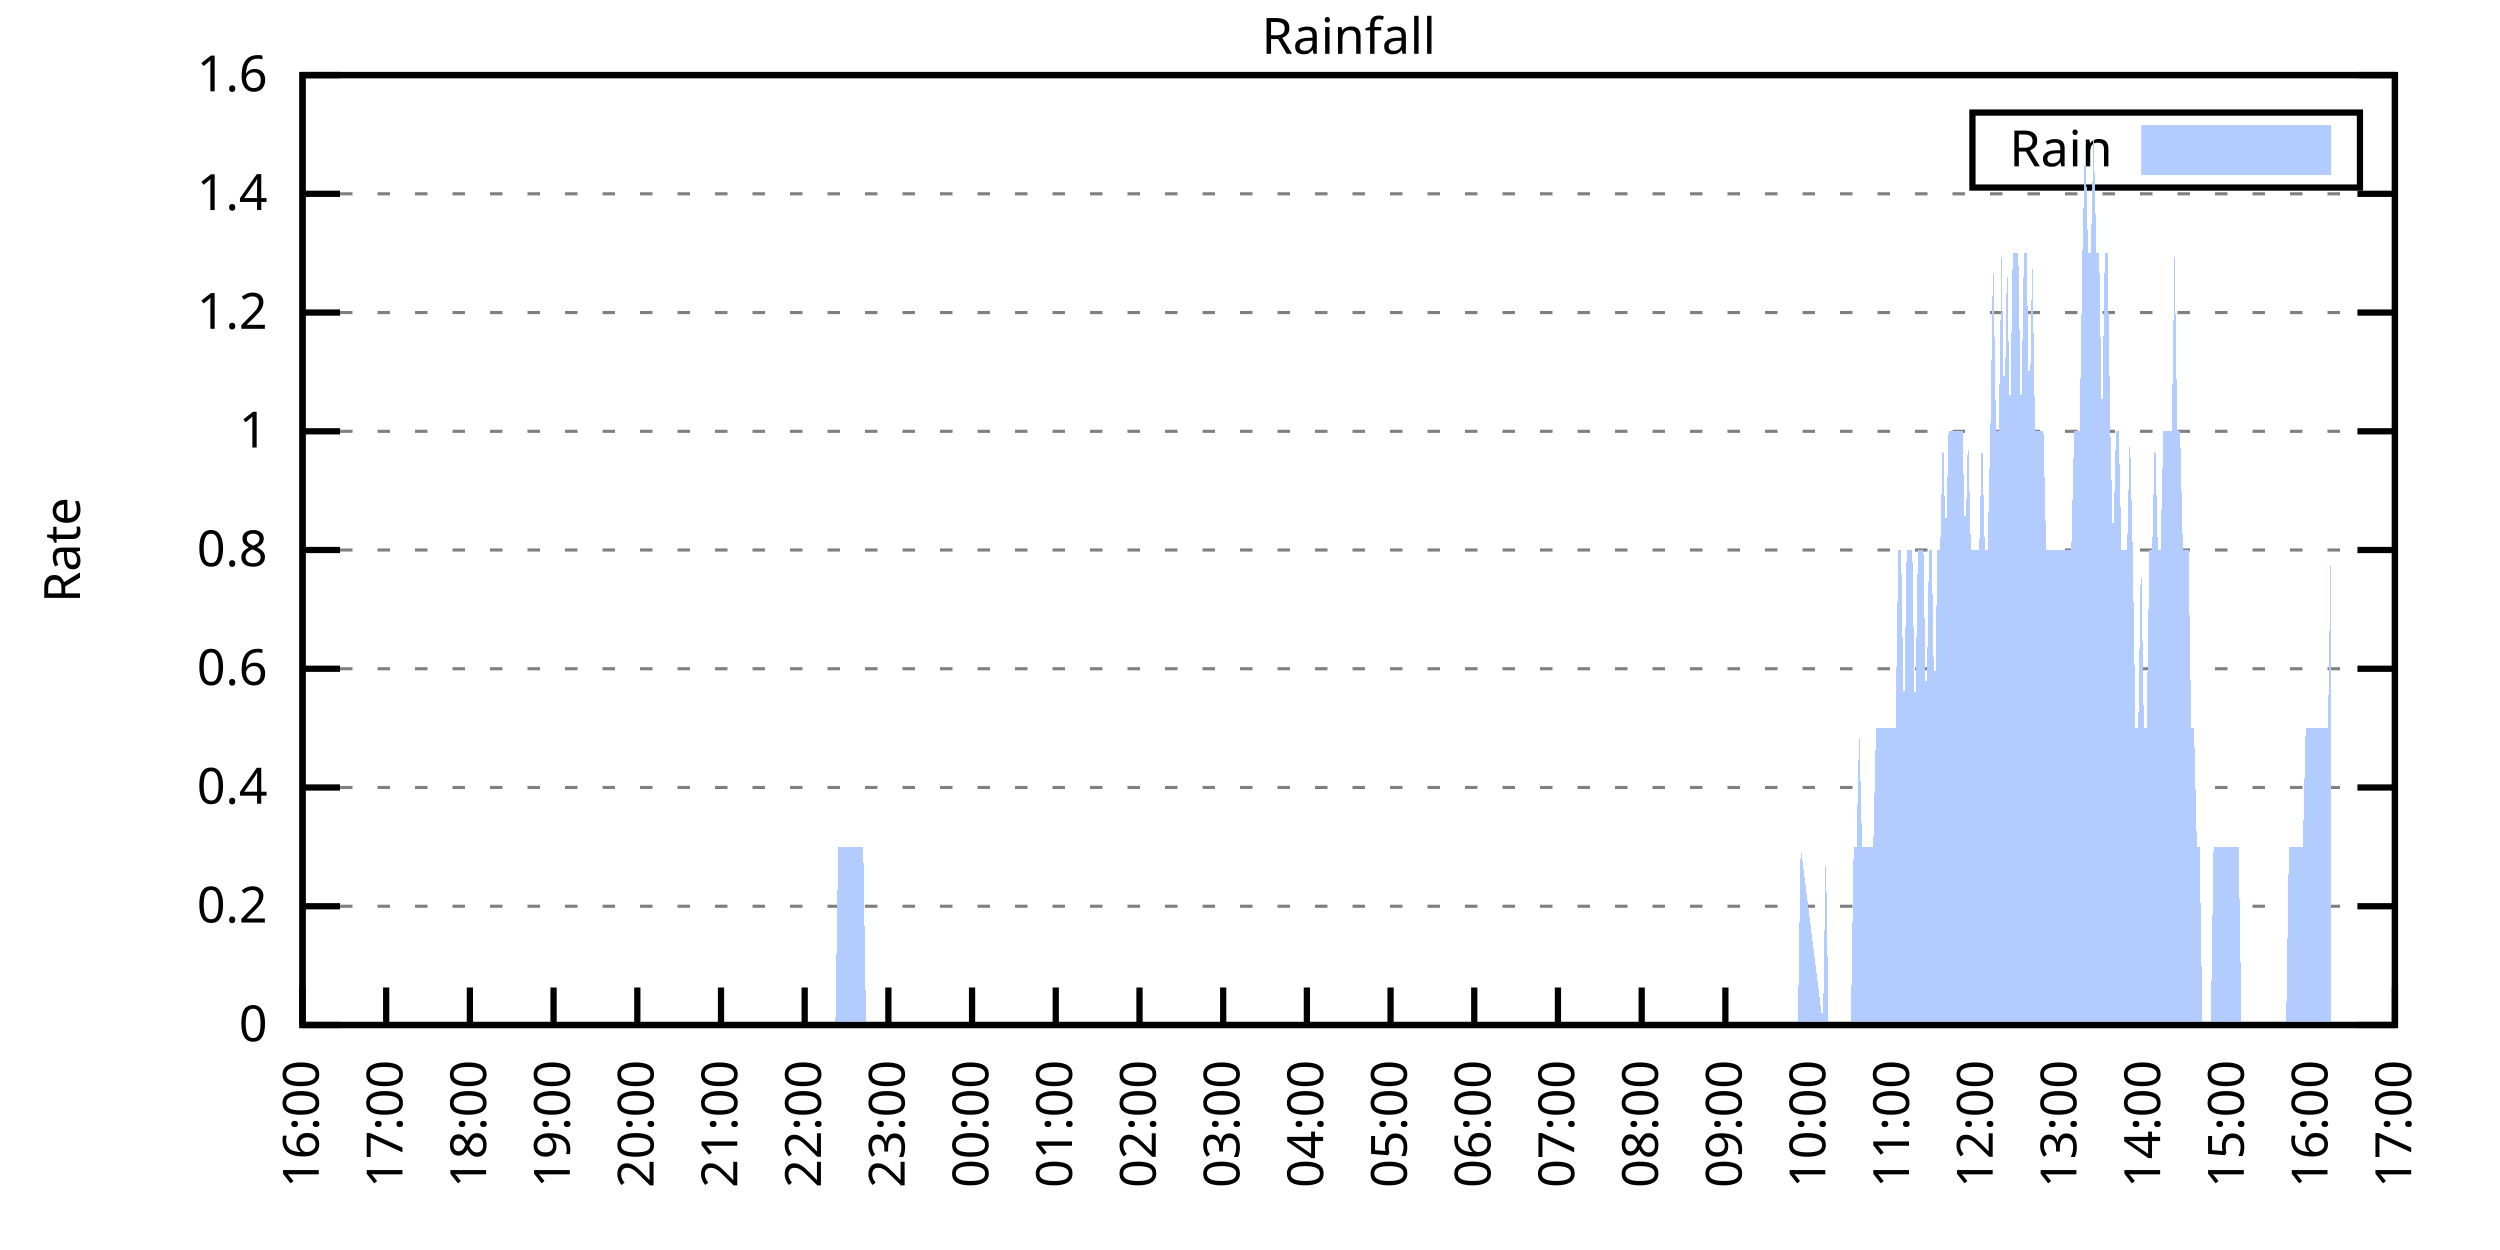
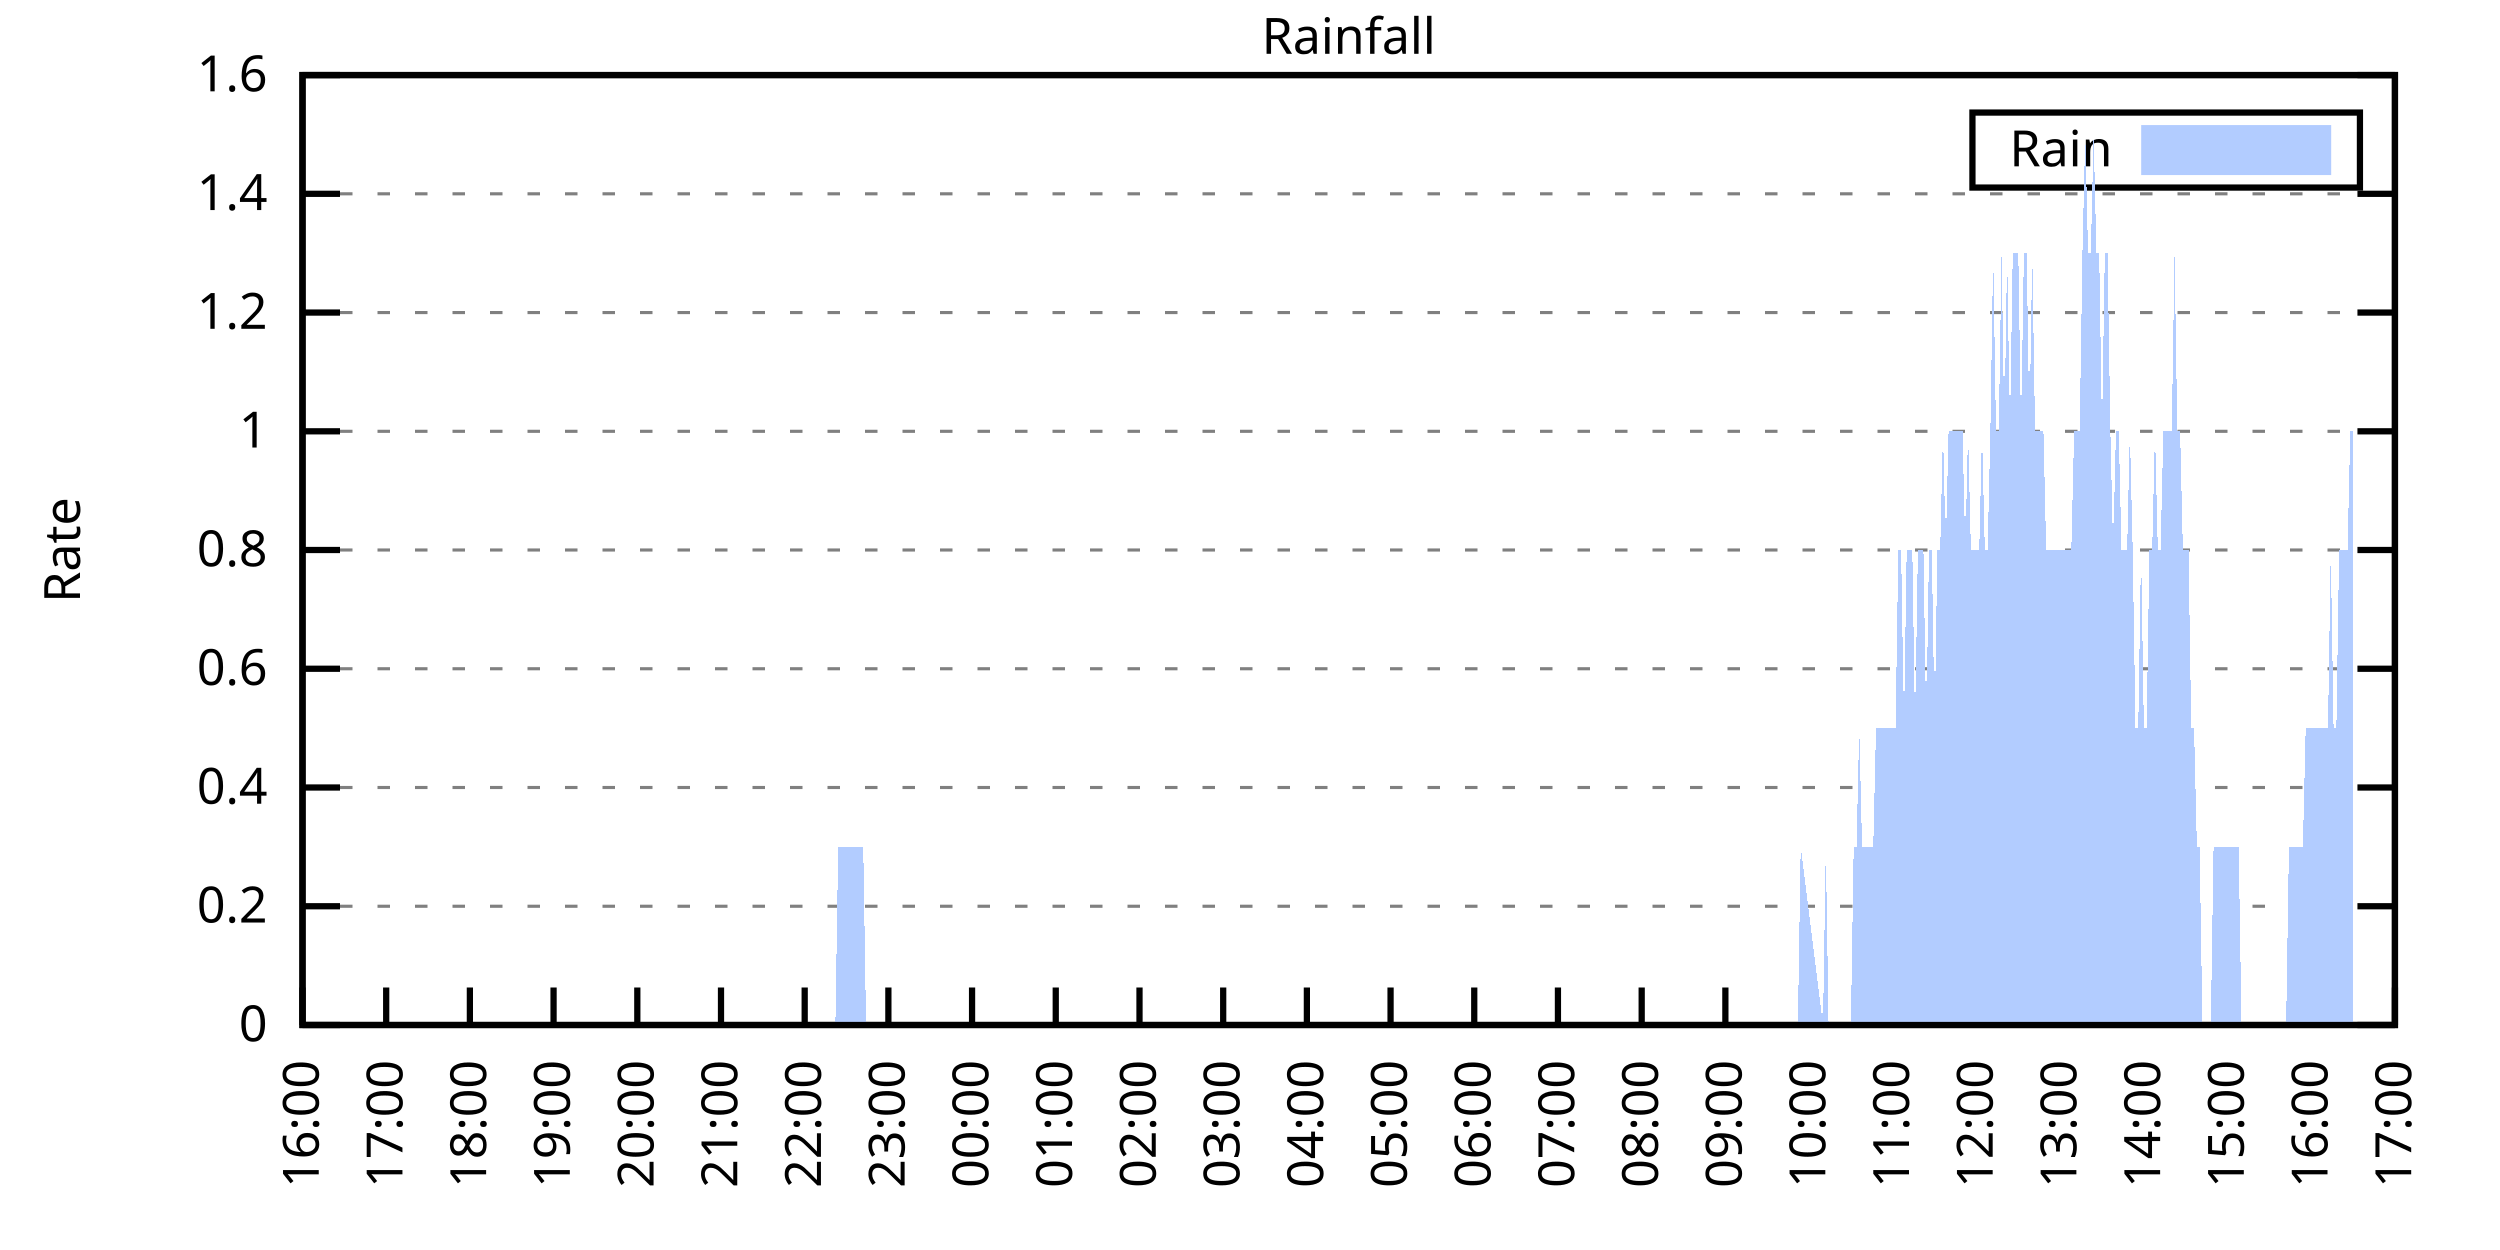
<svg xmlns="http://www.w3.org/2000/svg" xmlns:xlink="http://www.w3.org/1999/xlink" width="400" height="200" viewBox="0 0 400 200">
  <g id="gnuplot_canvas">
    <rect x="0" y="0" width="400" height="200" fill="none" />
    <defs>
      <circle id="gpDot" r="0.5" stroke-width="0.5" stroke="currentColor" />
      <path id="gpPt0" stroke-width="0.333" stroke="currentColor" d="M-1,0 h2 M0,-1 v2" />
      <path id="gpPt1" stroke-width="0.333" stroke="currentColor" d="M-1,-1 L1,1 M1,-1 L-1,1" />
      <path id="gpPt2" stroke-width="0.333" stroke="currentColor" d="M-1,0 L1,0 M0,-1 L0,1 M-1,-1 L1,1 M-1,1 L1,-1" />
      <rect id="gpPt3" stroke-width="0.333" stroke="currentColor" x="-1" y="-1" width="2" height="2" />
      <rect id="gpPt4" stroke-width="0.333" stroke="currentColor" fill="currentColor" x="-1" y="-1" width="2" height="2" />
      <circle id="gpPt5" stroke-width="0.333" stroke="currentColor" cx="0" cy="0" r="1" />
      <use xlink:href="#gpPt5" id="gpPt6" fill="currentColor" stroke="none" />
      <path id="gpPt7" stroke-width="0.333" stroke="currentColor" d="M0,-1.33 L-1.33,0.67 L1.33,0.67 z" />
      <use xlink:href="#gpPt7" id="gpPt8" fill="currentColor" stroke="none" />
      <use xlink:href="#gpPt7" id="gpPt9" stroke="currentColor" transform="rotate(180)" />
      <use xlink:href="#gpPt9" id="gpPt10" fill="currentColor" stroke="none" />
      <use xlink:href="#gpPt3" id="gpPt11" stroke="currentColor" transform="rotate(45)" />
      <use xlink:href="#gpPt11" id="gpPt12" fill="currentColor" stroke="none" />
      <path id="gpPt13" stroke-width="0.333" stroke="currentColor" d="M0,1.330 L1.265,0.411 L0.782,-1.067 L-0.782,-1.076 L-1.265,0.411 z" />
      <use xlink:href="#gpPt13" id="gpPt14" fill="currentColor" stroke="none" />
      <filter id="textbox" filterUnits="objectBoundingBox" x="0" y="0" height="1" width="1">
        <feFlood flood-color="white" flood-opacity="1" result="bgnd" />
        <feComposite in="SourceGraphic" in2="bgnd" operator="atop" />
      </filter>
      <filter id="greybox" filterUnits="objectBoundingBox" x="0" y="0" height="1" width="1">
        <feFlood flood-color="lightgrey" flood-opacity="1" result="grey" />
        <feComposite in="SourceGraphic" in2="grey" operator="atop" />
      </filter>
    </defs>
    <g fill="none" color="white" stroke="currentColor" stroke-width="1.00" stroke-linecap="butt" stroke-linejoin="miter">
</g>
    <g fill="none" color="black" stroke="currentColor" stroke-width="1.00" stroke-linecap="butt" stroke-linejoin="miter">
      <g stroke="none" shape-rendering="crispEdges">
        <polygon fill="rgb(255, 255, 255)" points="48.40,164.00 383.18,164.00 383.18,12.02 48.40,12.02 " />
      </g>
    </g>
    <g fill="none" color="black" stroke="currentColor" stroke-width="1.00" stroke-linecap="butt" stroke-linejoin="miter">
</g>
    <g fill="none" color="black" stroke="black" stroke-width="0.50" stroke-linecap="butt" stroke-linejoin="miter">
</g>
    <g fill="none" color="gray" stroke="currentColor" stroke-width="0.50" stroke-linecap="butt" stroke-linejoin="miter">
      <path stroke="gray" stroke-dasharray="2,4" class="gridline" d="M48.40,164.00 L383.19,164.00  " />
    </g>
    <g fill="none" color="gray" stroke="gray" stroke-width="1.00" stroke-linecap="butt" stroke-linejoin="miter">
</g>
    <g fill="none" color="black" stroke="currentColor" stroke-width="1.00" stroke-linecap="butt" stroke-linejoin="miter">
      <path stroke="black" d="M48.40,164.00 L54.40,164.00 M383.19,164.00 L377.19,164.00  " />
      <g transform="translate(42.80,166.60)" stroke="none" fill="black" font-family="Sans" font-size="8.00" text-anchor="end">
        <text>
          <tspan font-family="Sans"> 0</tspan>
        </text>
      </g>
    </g>
    <g fill="none" color="black" stroke="currentColor" stroke-width="1.00" stroke-linecap="butt" stroke-linejoin="miter">
</g>
    <g fill="none" color="black" stroke="black" stroke-width="0.50" stroke-linecap="butt" stroke-linejoin="miter">
</g>
    <g fill="none" color="gray" stroke="currentColor" stroke-width="0.50" stroke-linecap="butt" stroke-linejoin="miter">
      <path stroke="gray" stroke-dasharray="2,4" class="gridline" d="M48.40,145.00 L383.19,145.00  " />
    </g>
    <g fill="none" color="gray" stroke="gray" stroke-width="1.00" stroke-linecap="butt" stroke-linejoin="miter">
</g>
    <g fill="none" color="black" stroke="currentColor" stroke-width="1.00" stroke-linecap="butt" stroke-linejoin="miter">
      <path stroke="black" d="M48.40,145.00 L54.40,145.00 M383.19,145.00 L377.19,145.00  " />
      <g transform="translate(42.80,147.60)" stroke="none" fill="black" font-family="Sans" font-size="8.00" text-anchor="end">
        <text>
          <tspan font-family="Sans"> 0.2</tspan>
        </text>
      </g>
    </g>
    <g fill="none" color="black" stroke="currentColor" stroke-width="1.00" stroke-linecap="butt" stroke-linejoin="miter">
</g>
    <g fill="none" color="black" stroke="black" stroke-width="0.50" stroke-linecap="butt" stroke-linejoin="miter">
</g>
    <g fill="none" color="gray" stroke="currentColor" stroke-width="0.50" stroke-linecap="butt" stroke-linejoin="miter">
      <path stroke="gray" stroke-dasharray="2,4" class="gridline" d="M48.40,126.00 L383.19,126.00  " />
    </g>
    <g fill="none" color="gray" stroke="gray" stroke-width="1.00" stroke-linecap="butt" stroke-linejoin="miter">
</g>
    <g fill="none" color="black" stroke="currentColor" stroke-width="1.00" stroke-linecap="butt" stroke-linejoin="miter">
      <path stroke="black" d="M48.40,126.00 L54.40,126.00 M383.19,126.00 L377.19,126.00  " />
      <g transform="translate(42.80,128.60)" stroke="none" fill="black" font-family="Sans" font-size="8.00" text-anchor="end">
        <text>
          <tspan font-family="Sans"> 0.4</tspan>
        </text>
      </g>
    </g>
    <g fill="none" color="black" stroke="currentColor" stroke-width="1.00" stroke-linecap="butt" stroke-linejoin="miter">
</g>
    <g fill="none" color="black" stroke="black" stroke-width="0.50" stroke-linecap="butt" stroke-linejoin="miter">
</g>
    <g fill="none" color="gray" stroke="currentColor" stroke-width="0.50" stroke-linecap="butt" stroke-linejoin="miter">
      <path stroke="gray" stroke-dasharray="2,4" class="gridline" d="M48.40,107.00 L383.19,107.00  " />
    </g>
    <g fill="none" color="gray" stroke="gray" stroke-width="1.00" stroke-linecap="butt" stroke-linejoin="miter">
</g>
    <g fill="none" color="black" stroke="currentColor" stroke-width="1.00" stroke-linecap="butt" stroke-linejoin="miter">
      <path stroke="black" d="M48.40,107.00 L54.40,107.00 M383.19,107.00 L377.19,107.00  " />
      <g transform="translate(42.80,109.60)" stroke="none" fill="black" font-family="Sans" font-size="8.00" text-anchor="end">
        <text>
          <tspan font-family="Sans"> 0.6</tspan>
        </text>
      </g>
    </g>
    <g fill="none" color="black" stroke="currentColor" stroke-width="1.00" stroke-linecap="butt" stroke-linejoin="miter">
</g>
    <g fill="none" color="black" stroke="black" stroke-width="0.50" stroke-linecap="butt" stroke-linejoin="miter">
</g>
    <g fill="none" color="gray" stroke="currentColor" stroke-width="0.50" stroke-linecap="butt" stroke-linejoin="miter">
      <path stroke="gray" stroke-dasharray="2,4" class="gridline" d="M48.40,88.00 L383.19,88.00  " />
    </g>
    <g fill="none" color="gray" stroke="gray" stroke-width="1.00" stroke-linecap="butt" stroke-linejoin="miter">
</g>
    <g fill="none" color="black" stroke="currentColor" stroke-width="1.00" stroke-linecap="butt" stroke-linejoin="miter">
      <path stroke="black" d="M48.40,88.00 L54.40,88.00 M383.19,88.00 L377.19,88.00  " />
      <g transform="translate(42.80,90.60)" stroke="none" fill="black" font-family="Sans" font-size="8.00" text-anchor="end">
        <text>
          <tspan font-family="Sans"> 0.8</tspan>
        </text>
      </g>
    </g>
    <g fill="none" color="black" stroke="currentColor" stroke-width="1.00" stroke-linecap="butt" stroke-linejoin="miter">
</g>
    <g fill="none" color="black" stroke="black" stroke-width="0.50" stroke-linecap="butt" stroke-linejoin="miter">
</g>
    <g fill="none" color="gray" stroke="currentColor" stroke-width="0.50" stroke-linecap="butt" stroke-linejoin="miter">
      <path stroke="gray" stroke-dasharray="2,4" class="gridline" d="M48.40,69.01 L383.19,69.01  " />
    </g>
    <g fill="none" color="gray" stroke="gray" stroke-width="1.00" stroke-linecap="butt" stroke-linejoin="miter">
</g>
    <g fill="none" color="black" stroke="currentColor" stroke-width="1.00" stroke-linecap="butt" stroke-linejoin="miter">
      <path stroke="black" d="M48.40,69.01 L54.40,69.01 M383.19,69.01 L377.19,69.01  " />
      <g transform="translate(42.80,71.61)" stroke="none" fill="black" font-family="Sans" font-size="8.00" text-anchor="end">
        <text>
          <tspan font-family="Sans"> 1</tspan>
        </text>
      </g>
    </g>
    <g fill="none" color="black" stroke="currentColor" stroke-width="1.00" stroke-linecap="butt" stroke-linejoin="miter">
</g>
    <g fill="none" color="black" stroke="black" stroke-width="0.50" stroke-linecap="butt" stroke-linejoin="miter">
</g>
    <g fill="none" color="gray" stroke="currentColor" stroke-width="0.50" stroke-linecap="butt" stroke-linejoin="miter">
      <path stroke="gray" stroke-dasharray="2,4" class="gridline" d="M48.40,50.01 L383.19,50.01  " />
    </g>
    <g fill="none" color="gray" stroke="gray" stroke-width="1.00" stroke-linecap="butt" stroke-linejoin="miter">
</g>
    <g fill="none" color="black" stroke="currentColor" stroke-width="1.00" stroke-linecap="butt" stroke-linejoin="miter">
      <path stroke="black" d="M48.40,50.01 L54.40,50.01 M383.19,50.01 L377.19,50.01  " />
      <g transform="translate(42.80,52.61)" stroke="none" fill="black" font-family="Sans" font-size="8.00" text-anchor="end">
        <text>
          <tspan font-family="Sans"> 1.2</tspan>
        </text>
      </g>
    </g>
    <g fill="none" color="black" stroke="currentColor" stroke-width="1.00" stroke-linecap="butt" stroke-linejoin="miter">
</g>
    <g fill="none" color="black" stroke="black" stroke-width="0.50" stroke-linecap="butt" stroke-linejoin="miter">
</g>
    <g fill="none" color="gray" stroke="currentColor" stroke-width="0.50" stroke-linecap="butt" stroke-linejoin="miter">
      <path stroke="gray" stroke-dasharray="2,4" class="gridline" d="M48.40,31.01 L383.19,31.01  " />
    </g>
    <g fill="none" color="gray" stroke="gray" stroke-width="1.00" stroke-linecap="butt" stroke-linejoin="miter">
</g>
    <g fill="none" color="black" stroke="currentColor" stroke-width="1.00" stroke-linecap="butt" stroke-linejoin="miter">
      <path stroke="black" d="M48.40,31.01 L54.40,31.01 M383.19,31.01 L377.19,31.01  " />
      <g transform="translate(42.80,33.61)" stroke="none" fill="black" font-family="Sans" font-size="8.00" text-anchor="end">
        <text>
          <tspan font-family="Sans"> 1.4</tspan>
        </text>
      </g>
    </g>
    <g fill="none" color="black" stroke="currentColor" stroke-width="1.00" stroke-linecap="butt" stroke-linejoin="miter">
</g>
    <g fill="none" color="black" stroke="black" stroke-width="0.50" stroke-linecap="butt" stroke-linejoin="miter">
</g>
    <g fill="none" color="gray" stroke="currentColor" stroke-width="0.50" stroke-linecap="butt" stroke-linejoin="miter">
      <path stroke="gray" stroke-dasharray="2,4" class="gridline" d="M48.40,12.01 L383.19,12.01  " />
    </g>
    <g fill="none" color="gray" stroke="gray" stroke-width="1.00" stroke-linecap="butt" stroke-linejoin="miter">
</g>
    <g fill="none" color="black" stroke="currentColor" stroke-width="1.00" stroke-linecap="butt" stroke-linejoin="miter">
      <path stroke="black" d="M48.40,12.01 L54.40,12.01 M383.19,12.01 L377.19,12.01  " />
      <g transform="translate(42.80,14.61)" stroke="none" fill="black" font-family="Sans" font-size="8.00" text-anchor="end">
        <text>
          <tspan font-family="Sans"> 1.6</tspan>
        </text>
      </g>
    </g>
    <g fill="none" color="black" stroke="currentColor" stroke-width="1.00" stroke-linecap="butt" stroke-linejoin="miter">
      <path stroke="black" d="M48.40,164.00 L48.40,158.00  " />
      <g transform="translate(51.00,169.60) rotate(270.00)" stroke="none" fill="black" font-family="Sans" font-size="8.00" text-anchor="end">
        <text>
          <tspan font-family="Sans">16:00</tspan>
        </text>
      </g>
    </g>
    <g fill="none" color="black" stroke="currentColor" stroke-width="1.00" stroke-linecap="butt" stroke-linejoin="miter">
      <path stroke="black" d="M61.79,164.00 L61.79,158.00  " />
      <g transform="translate(64.39,169.60) rotate(270.00)" stroke="none" fill="black" font-family="Sans" font-size="8.00" text-anchor="end">
        <text>
          <tspan font-family="Sans">17:00</tspan>
        </text>
      </g>
    </g>
    <g fill="none" color="black" stroke="currentColor" stroke-width="1.00" stroke-linecap="butt" stroke-linejoin="miter">
      <path stroke="black" d="M75.18,164.00 L75.18,158.00  " />
      <g transform="translate(77.78,169.60) rotate(270.00)" stroke="none" fill="black" font-family="Sans" font-size="8.00" text-anchor="end">
        <text>
          <tspan font-family="Sans">18:00</tspan>
        </text>
      </g>
    </g>
    <g fill="none" color="black" stroke="currentColor" stroke-width="1.00" stroke-linecap="butt" stroke-linejoin="miter">
      <path stroke="black" d="M88.57,164.00 L88.57,158.00  " />
      <g transform="translate(91.17,169.60) rotate(270.00)" stroke="none" fill="black" font-family="Sans" font-size="8.00" text-anchor="end">
        <text>
          <tspan font-family="Sans">19:00</tspan>
        </text>
      </g>
    </g>
    <g fill="none" color="black" stroke="currentColor" stroke-width="1.00" stroke-linecap="butt" stroke-linejoin="miter">
      <path stroke="black" d="M101.97,164.00 L101.97,158.00  " />
      <g transform="translate(104.57,169.60) rotate(270.00)" stroke="none" fill="black" font-family="Sans" font-size="8.00" text-anchor="end">
        <text>
          <tspan font-family="Sans">20:00</tspan>
        </text>
      </g>
    </g>
    <g fill="none" color="black" stroke="currentColor" stroke-width="1.00" stroke-linecap="butt" stroke-linejoin="miter">
      <path stroke="black" d="M115.36,164.00 L115.36,158.00  " />
      <g transform="translate(117.96,169.60) rotate(270.00)" stroke="none" fill="black" font-family="Sans" font-size="8.00" text-anchor="end">
        <text>
          <tspan font-family="Sans">21:00</tspan>
        </text>
      </g>
    </g>
    <g fill="none" color="black" stroke="currentColor" stroke-width="1.00" stroke-linecap="butt" stroke-linejoin="miter">
      <path stroke="black" d="M128.75,164.00 L128.75,158.00  " />
      <g transform="translate(131.35,169.60) rotate(270.00)" stroke="none" fill="black" font-family="Sans" font-size="8.00" text-anchor="end">
        <text>
          <tspan font-family="Sans">22:00</tspan>
        </text>
      </g>
    </g>
    <g fill="none" color="black" stroke="currentColor" stroke-width="1.00" stroke-linecap="butt" stroke-linejoin="miter">
      <path stroke="black" d="M142.14,164.00 L142.14,158.00  " />
      <g transform="translate(144.74,169.60) rotate(270.00)" stroke="none" fill="black" font-family="Sans" font-size="8.00" text-anchor="end">
        <text>
          <tspan font-family="Sans">23:00</tspan>
        </text>
      </g>
    </g>
    <g fill="none" color="black" stroke="currentColor" stroke-width="1.00" stroke-linecap="butt" stroke-linejoin="miter">
      <path stroke="black" d="M155.53,164.00 L155.53,158.00  " />
      <g transform="translate(158.13,169.60) rotate(270.00)" stroke="none" fill="black" font-family="Sans" font-size="8.00" text-anchor="end">
        <text>
          <tspan font-family="Sans">00:00</tspan>
        </text>
      </g>
    </g>
    <g fill="none" color="black" stroke="currentColor" stroke-width="1.00" stroke-linecap="butt" stroke-linejoin="miter">
      <path stroke="black" d="M168.92,164.00 L168.92,158.00  " />
      <g transform="translate(171.52,169.60) rotate(270.00)" stroke="none" fill="black" font-family="Sans" font-size="8.00" text-anchor="end">
        <text>
          <tspan font-family="Sans">01:00</tspan>
        </text>
      </g>
    </g>
    <g fill="none" color="black" stroke="currentColor" stroke-width="1.00" stroke-linecap="butt" stroke-linejoin="miter">
      <path stroke="black" d="M182.32,164.00 L182.32,158.00  " />
      <g transform="translate(184.92,169.60) rotate(270.00)" stroke="none" fill="black" font-family="Sans" font-size="8.00" text-anchor="end">
        <text>
          <tspan font-family="Sans">02:00</tspan>
        </text>
      </g>
    </g>
    <g fill="none" color="black" stroke="currentColor" stroke-width="1.00" stroke-linecap="butt" stroke-linejoin="miter">
      <path stroke="black" d="M195.71,164.00 L195.71,158.00  " />
      <g transform="translate(198.31,169.60) rotate(270.00)" stroke="none" fill="black" font-family="Sans" font-size="8.00" text-anchor="end">
        <text>
          <tspan font-family="Sans">03:00</tspan>
        </text>
      </g>
    </g>
    <g fill="none" color="black" stroke="currentColor" stroke-width="1.00" stroke-linecap="butt" stroke-linejoin="miter">
      <path stroke="black" d="M209.10,164.00 L209.10,158.00  " />
      <g transform="translate(211.70,169.60) rotate(270.00)" stroke="none" fill="black" font-family="Sans" font-size="8.00" text-anchor="end">
        <text>
          <tspan font-family="Sans">04:00</tspan>
        </text>
      </g>
    </g>
    <g fill="none" color="black" stroke="currentColor" stroke-width="1.00" stroke-linecap="butt" stroke-linejoin="miter">
      <path stroke="black" d="M222.49,164.00 L222.49,158.00  " />
      <g transform="translate(225.09,169.60) rotate(270.00)" stroke="none" fill="black" font-family="Sans" font-size="8.00" text-anchor="end">
        <text>
          <tspan font-family="Sans">05:00</tspan>
        </text>
      </g>
    </g>
    <g fill="none" color="black" stroke="currentColor" stroke-width="1.00" stroke-linecap="butt" stroke-linejoin="miter">
      <path stroke="black" d="M235.88,164.00 L235.88,158.00  " />
      <g transform="translate(238.48,169.60) rotate(270.00)" stroke="none" fill="black" font-family="Sans" font-size="8.00" text-anchor="end">
        <text>
          <tspan font-family="Sans">06:00</tspan>
        </text>
      </g>
    </g>
    <g fill="none" color="black" stroke="currentColor" stroke-width="1.00" stroke-linecap="butt" stroke-linejoin="miter">
      <path stroke="black" d="M249.27,164.00 L249.27,158.00  " />
      <g transform="translate(251.87,169.60) rotate(270.00)" stroke="none" fill="black" font-family="Sans" font-size="8.00" text-anchor="end">
        <text>
          <tspan font-family="Sans">07:00</tspan>
        </text>
      </g>
    </g>
    <g fill="none" color="black" stroke="currentColor" stroke-width="1.00" stroke-linecap="butt" stroke-linejoin="miter">
      <path stroke="black" d="M262.67,164.00 L262.67,158.00  " />
      <g transform="translate(265.27,169.60) rotate(270.00)" stroke="none" fill="black" font-family="Sans" font-size="8.00" text-anchor="end">
        <text>
          <tspan font-family="Sans">08:00</tspan>
        </text>
      </g>
    </g>
    <g fill="none" color="black" stroke="currentColor" stroke-width="1.00" stroke-linecap="butt" stroke-linejoin="miter">
      <path stroke="black" d="M276.06,164.00 L276.06,158.00  " />
      <g transform="translate(278.66,169.60) rotate(270.00)" stroke="none" fill="black" font-family="Sans" font-size="8.00" text-anchor="end">
        <text>
          <tspan font-family="Sans">09:00</tspan>
        </text>
      </g>
    </g>
    <g fill="none" color="black" stroke="currentColor" stroke-width="1.00" stroke-linecap="butt" stroke-linejoin="miter">
      <path stroke="black" d="M289.45,164.00 L289.45,158.00  " />
      <g transform="translate(292.05,169.60) rotate(270.00)" stroke="none" fill="black" font-family="Sans" font-size="8.00" text-anchor="end">
        <text>
          <tspan font-family="Sans">10:00</tspan>
        </text>
      </g>
    </g>
    <g fill="none" color="black" stroke="currentColor" stroke-width="1.00" stroke-linecap="butt" stroke-linejoin="miter">
      <path stroke="black" d="M302.84,164.00 L302.84,158.00  " />
      <g transform="translate(305.44,169.60) rotate(270.00)" stroke="none" fill="black" font-family="Sans" font-size="8.00" text-anchor="end">
        <text>
          <tspan font-family="Sans">11:00</tspan>
        </text>
      </g>
    </g>
    <g fill="none" color="black" stroke="currentColor" stroke-width="1.00" stroke-linecap="butt" stroke-linejoin="miter">
      <path stroke="black" d="M316.23,164.00 L316.23,158.00  " />
      <g transform="translate(318.83,169.60) rotate(270.00)" stroke="none" fill="black" font-family="Sans" font-size="8.00" text-anchor="end">
        <text>
          <tspan font-family="Sans">12:00</tspan>
        </text>
      </g>
    </g>
    <g fill="none" color="black" stroke="currentColor" stroke-width="1.00" stroke-linecap="butt" stroke-linejoin="miter">
      <path stroke="black" d="M329.62,164.00 L329.62,158.00  " />
      <g transform="translate(332.22,169.60) rotate(270.00)" stroke="none" fill="black" font-family="Sans" font-size="8.00" text-anchor="end">
        <text>
          <tspan font-family="Sans">13:00</tspan>
        </text>
      </g>
    </g>
    <g fill="none" color="black" stroke="currentColor" stroke-width="1.00" stroke-linecap="butt" stroke-linejoin="miter">
      <path stroke="black" d="M343.02,164.00 L343.02,158.00  " />
      <g transform="translate(345.62,169.60) rotate(270.00)" stroke="none" fill="black" font-family="Sans" font-size="8.00" text-anchor="end">
        <text>
          <tspan font-family="Sans">14:00</tspan>
        </text>
      </g>
    </g>
    <g fill="none" color="black" stroke="currentColor" stroke-width="1.00" stroke-linecap="butt" stroke-linejoin="miter">
      <path stroke="black" d="M356.41,164.00 L356.41,158.00  " />
      <g transform="translate(359.01,169.60) rotate(270.00)" stroke="none" fill="black" font-family="Sans" font-size="8.00" text-anchor="end">
        <text>
          <tspan font-family="Sans">15:00</tspan>
        </text>
      </g>
    </g>
    <g fill="none" color="black" stroke="currentColor" stroke-width="1.00" stroke-linecap="butt" stroke-linejoin="miter">
      <path stroke="black" d="M369.80,164.00 L369.80,158.00  " />
      <g transform="translate(372.40,169.60) rotate(270.00)" stroke="none" fill="black" font-family="Sans" font-size="8.00" text-anchor="end">
        <text>
          <tspan font-family="Sans">16:00</tspan>
        </text>
      </g>
    </g>
    <g fill="none" color="black" stroke="currentColor" stroke-width="1.00" stroke-linecap="butt" stroke-linejoin="miter">
      <path stroke="black" d="M383.19,164.00 L383.19,158.00  " />
      <g transform="translate(385.79,169.60) rotate(270.00)" stroke="none" fill="black" font-family="Sans" font-size="8.00" text-anchor="end">
        <text>
          <tspan font-family="Sans">17:00</tspan>
        </text>
      </g>
    </g>
    <g fill="none" color="black" stroke="currentColor" stroke-width="1.00" stroke-linecap="butt" stroke-linejoin="miter">
</g>
    <g fill="none" color="black" stroke="currentColor" stroke-width="1.00" stroke-linecap="butt" stroke-linejoin="miter">
      <path stroke="black" d="M48.40,12.01 L48.40,164.00 L383.19,164.00 L383.19,12.01 L48.40,12.01 Z  " />
    </g>
    <g fill="none" color="black" stroke="currentColor" stroke-width="1.00" stroke-linecap="butt" stroke-linejoin="miter">
</g>
    <g fill="none" color="black" stroke="currentColor" stroke-width="1.00" stroke-linecap="butt" stroke-linejoin="miter">
      <path stroke="black" d="M315.59,30.01 L315.59,18.01 L377.59,18.01 L377.59,30.01 L315.59,30.01 Z  " />
    </g>
    <g id="Rainfall_plot_1">
      <g fill="none" color="white" stroke="black" stroke-width="2.00" stroke-linecap="butt" stroke-linejoin="miter">
</g>
      <g fill="none" color="black" stroke="currentColor" stroke-width="2.00" stroke-linecap="butt" stroke-linejoin="miter">
        <g transform="translate(337.99,26.61)" stroke="none" fill="black" font-family="Sans" font-size="8.00" text-anchor="end">
          <text>
            <tspan font-family="Sans">Rain</tspan>
          </text>
        </g>
      </g>
      <g fill="none" color="black" stroke="currentColor" stroke-width="2.00" stroke-linecap="butt" stroke-linejoin="miter">
        <g stroke="none" shape-rendering="crispEdges">
          <polygon fill="rgb(178, 204, 255)" points="343.59,27.01 371.99,27.01 371.99,21.01 343.59,21.01 " />
        </g>
        <path stroke="rgb(178, 204, 255)" d="M343.59,27.01 L371.99,27.01 L371.99,21.01 L343.59,21.01 L343.59,27.01 Z  " />
      </g>
      <g fill="none" color="black" stroke="currentColor" stroke-width="2.00" stroke-linecap="butt" stroke-linejoin="miter">
        <g stroke="none" shape-rendering="crispEdges">
-           <polygon fill="rgb(178, 204, 255)" points="51.97,164.00 52.42,164.00 52.86,164.00 53.31,164.00 53.76,164.00 54.20,164.00 54.65,164.00 55.10,164.00 55.54,164.00 55.99,164.00 56.43,164.00 56.88,164.00 57.33,164.00 57.77,164.00 58.22,164.00 58.67,164.00 59.11,164.00 59.56,164.00 60.01,164.00 60.45,164.00 60.90,164.00 61.35,164.00 61.79,164.00 62.24,164.00 62.68,164.00 63.13,164.00 63.58,164.00 64.02,164.00 64.47,164.00 64.92,164.00 65.36,164.00 65.81,164.00 66.26,164.00 66.70,164.00 67.15,164.00 67.59,164.00 68.04,164.00 68.49,164.00 68.93,164.00 69.38,164.00 69.83,164.00 70.27,164.00 70.72,164.00 71.17,164.00 71.61,164.00 72.06,164.00 72.50,164.00 72.95,164.00 73.40,164.00 73.84,164.00 74.29,164.00 74.74,164.00 75.18,164.00 75.63,164.00 76.08,164.00 76.52,164.00 76.97,164.00 77.42,164.00 77.86,164.00 78.31,164.00 78.75,164.00 79.20,164.00 79.65,164.00 80.09,164.00 80.54,164.00 80.99,164.00 81.43,164.00 81.88,164.00 82.33,164.00 82.77,164.00 83.22,164.00 83.66,164.00 84.11,164.00 84.56,164.00 85.00,164.00 85.45,164.00 85.90,164.00 86.34,164.00 86.79,164.00 87.24,164.00 87.68,164.00 88.13,164.00 88.57,164.00 89.02,164.00 89.47,164.00 89.91,164.00 90.36,164.00 90.81,164.00 91.25,164.00 91.70,164.00 92.15,164.00 92.59,164.00 93.04,164.00 93.49,164.00 93.93,164.00 94.38,164.00 94.82,164.00 95.27,164.00 95.72,164.00 96.16,164.00 96.61,164.00 97.06,164.00 97.50,164.00 98.40,164.00 98.84,164.00 99.29,164.00 99.73,164.00 100.18,164.00 100.63,164.00 101.07,164.00 101.52,164.00 101.97,164.00 102.41,164.00 102.86,164.00 103.31,164.00 103.75,164.00 104.20,164.00 104.64,164.00 105.09,164.00 105.54,164.00 105.98,164.00 106.43,164.00 106.88,164.00 107.32,164.00 107.77,164.00 108.22,164.00 108.66,164.00 109.11,164.00 109.55,164.00 110.00,164.00 110.45,164.00 110.89,164.00 111.34,164.00 111.79,164.00 112.23,164.00 112.68,164.00 113.13,164.00 113.57,164.00 114.02,164.00 114.47,164.00 114.91,164.00 115.36,164.00 115.80,164.00 116.25,164.00 116.70,164.00 117.14,164.00 117.59,164.00 118.04,164.00 118.48,164.00 118.93,164.00 119.38,164.00 119.82,164.00 120.27,164.00 120.71,164.00 121.16,164.00 121.61,164.00 122.05,164.00 122.50,164.00 122.95,164.00 123.39,164.00 123.84,164.00 124.29,164.00 124.73,164.00 125.18,164.00 125.62,164.00 126.07,164.00 126.52,164.00 126.96,164.00 127.41,164.00 127.86,164.00 128.30,164.00 128.75,164.00 129.20,164.00 129.64,164.00 130.09,164.00 130.54,164.00 130.98,164.00 131.43,164.00 131.87,164.00 132.32,164.00 132.77,164.00 133.21,164.00 133.66,164.00 134.11,135.50 134.55,135.50 135.00,135.50 135.45,135.50 135.89,135.50 136.34,135.50 136.78,135.50 137.23,135.50 137.68,135.50 138.12,135.50 138.57,164.00 139.02,164.00 139.46,164.00 139.91,164.00 140.36,164.00 140.80,164.00 141.25,164.00 141.69,164.00 142.14,164.00 142.59,164.00 143.03,164.00 143.48,164.00 143.93,164.00 144.37,164.00 144.82,164.00 145.27,164.00 145.71,164.00 146.16,164.00 146.61,164.00 147.05,164.00 147.50,164.00 147.94,164.00 148.39,164.00 148.84,164.00 149.28,164.00 149.73,164.00 150.18,164.00 150.62,164.00 151.07,164.00 151.52,164.00 151.96,164.00 152.41,164.00 152.85,164.00 153.30,164.00 153.75,164.00 154.19,164.00 154.64,164.00 155.09,164.00 155.53,164.00 155.98,164.00 156.43,164.00 156.87,164.00 157.32,164.00 157.76,164.00 158.21,164.00 158.66,164.00 159.10,164.00 159.55,164.00 160.00,164.00 160.44,164.00 160.89,164.00 161.34,164.00 161.78,164.00 162.23,164.00 162.67,164.00 163.12,164.00 163.57,164.00 164.01,164.00 164.46,164.00 164.91,164.00 165.35,164.00 165.80,164.00 166.25,164.00 166.69,164.00 167.14,164.00 167.59,164.00 168.03,164.00 168.48,164.00 168.92,164.00 169.37,164.00 169.82,164.00 170.26,164.00 170.71,164.00 171.16,164.00 171.60,164.00 172.05,164.00 172.50,164.00 172.94,164.00 173.39,164.00 173.83,164.00 174.28,164.00 174.73,164.00 175.17,164.00 175.62,164.00 176.07,164.00 176.51,164.00 176.96,164.00 177.41,164.00 177.85,164.00 178.30,164.00 178.74,164.00 179.19,164.00 179.64,164.00 180.08,164.00 180.53,164.00 180.98,164.00 181.42,164.00 181.87,164.00 182.32,164.00 182.76,164.00 183.21,164.00 183.66,164.00 184.10,164.00 184.55,164.00 184.99,164.00 185.44,164.00 185.89,164.00 186.33,164.00 186.78,164.00 187.23,164.00 187.67,164.00 188.12,164.00 188.57,164.00 189.01,164.00 189.46,164.00 189.90,164.00 190.35,164.00 190.80,164.00 191.24,164.00 191.69,164.00 192.14,164.00 192.58,164.00 193.03,164.00 193.48,164.00 193.92,164.00 194.37,164.00 194.81,164.00 195.26,164.00 195.71,164.00 196.15,164.00 196.60,164.00 197.05,164.00 197.49,164.00 197.94,164.00 198.39,164.00 198.83,164.00 199.28,164.00 199.73,164.00 200.17,164.00 200.62,164.00 201.06,164.00 201.51,164.00 201.96,164.00 202.40,164.00 202.85,164.00 203.30,164.00 203.74,164.00 204.19,164.00 204.64,164.00 205.08,164.00 205.53,164.00 205.97,164.00 206.42,164.00 206.87,164.00 207.31,164.00 207.76,164.00 208.21,164.00 208.65,164.00 209.10,164.00 209.55,164.00 209.99,164.00 210.44,164.00 210.88,164.00 211.33,164.00 211.78,164.00 212.22,164.00 212.67,164.00 213.12,164.00 213.56,164.00 214.01,164.00 214.46,164.00 214.90,164.00 215.35,164.00 215.80,164.00 216.24,164.00 216.69,164.00 217.13,164.00 217.58,164.00 218.03,164.00 218.47,164.00 218.92,164.00 219.37,164.00 219.81,164.00 220.26,164.00 220.71,164.00 221.15,164.00 221.60,164.00 222.04,164.00 222.49,164.00 222.94,164.00 223.38,164.00 223.83,164.00 224.28,164.00 224.72,164.00 225.17,164.00 225.62,164.00 226.06,164.00 226.51,164.00 226.95,164.00 227.40,164.00 227.85,164.00 228.29,164.00 228.74,164.00 229.19,164.00 229.63,164.00 230.08,164.00 230.53,164.00 230.97,164.00 231.42,164.00 231.86,164.00 232.31,164.00 232.76,164.00 233.20,164.00 233.65,164.00 234.10,164.00 234.54,164.00 234.99,164.00 235.44,164.00 235.88,164.00 236.33,164.00 236.78,164.00 237.22,164.00 237.67,164.00 238.11,164.00 238.56,164.00 239.01,164.00 239.45,164.00 239.90,164.00 240.35,164.00 240.79,164.00 241.24,164.00 241.69,164.00 242.13,164.00 242.58,164.00 243.02,164.00 243.47,164.00 243.92,164.00 244.36,164.00 244.81,164.00 245.26,164.00 245.70,164.00 246.15,164.00 246.60,164.00 247.04,164.00 247.49,164.00 247.93,164.00 248.38,164.00 248.83,164.00 249.27,164.00 249.72,164.00 250.17,164.00 250.61,164.00 251.06,164.00 251.51,164.00 251.95,164.00 252.40,164.00 252.85,164.00 253.29,164.00 253.74,164.00 254.18,164.00 254.63,164.00 255.08,164.00 255.52,164.00 255.97,164.00 256.42,164.00 256.86,164.00 257.31,164.00 257.76,164.00 258.20,164.00 258.65,164.00 259.09,164.00 259.54,164.00 259.99,164.00 260.43,164.00 260.88,164.00 261.33,164.00 261.77,164.00 262.22,164.00 262.67,164.00 263.11,164.00 263.56,164.00 264.00,164.00 264.45,164.00 264.90,164.00 265.34,164.00 265.79,164.00 266.24,164.00 266.68,164.00 267.13,164.00 267.58,164.00 268.02,164.00 268.47,164.00 268.92,164.00 269.36,164.00 269.81,164.00 270.25,164.00 270.70,164.00 271.15,164.00 271.59,164.00 272.04,164.00 272.49,164.00 272.93,164.00 273.38,164.00 273.83,164.00 274.27,164.00 274.72,164.00 275.16,164.00 275.61,164.00 276.06,164.00 276.50,164.00 276.95,164.00 277.40,164.00 277.84,164.00 278.29,164.00 278.74,164.00 279.18,164.00 279.63,164.00 280.07,164.00 280.52,164.00 280.97,164.00 281.41,164.00 281.86,164.00 282.31,164.00 282.75,164.00 283.20,164.00 283.65,164.00 284.09,164.00 284.54,164.00 284.98,164.00 285.43,164.00 285.88,164.00 286.32,164.00 286.77,164.00 287.22,164.00 287.66,164.00 288.11,135.50 291.68,164.00 292.13,135.50 292.57,164.00 293.02,164.00 293.47,164.00 293.91,164.00 294.36,164.00 294.81,164.00 295.25,164.00 295.70,164.00 296.14,164.00 296.59,135.50 297.04,135.50 297.48,116.50 297.93,135.50 298.38,135.50 298.82,135.50 299.27,135.50 299.72,135.50 300.16,116.50 300.61,116.50 301.05,116.50 301.50,116.50 301.95,116.50 302.39,116.50 302.84,116.50 303.29,116.50 303.73,88.00 304.18,88.00 304.63,116.50 305.07,88.00 305.52,88.00 305.97,88.00 306.41,116.50 306.86,88.00 307.30,88.00 307.75,88.00 308.20,116.50 308.64,88.00 309.09,88.00 309.54,116.50 309.98,88.00 310.43,88.00 310.88,69.01 311.32,88.00 311.77,69.01 312.21,69.01 312.66,69.01 313.11,69.01 313.55,69.01 314.00,69.01 314.45,88.00 314.89,69.01 315.34,88.00 315.79,88.00 316.23,88.00 316.68,88.00 317.12,69.01 317.57,88.00 318.02,88.00 318.46,69.01 318.91,40.51 319.36,69.01 319.80,69.01 320.25,40.51 320.70,69.01 321.14,40.51 321.59,69.01 322.04,40.51 322.48,40.51 322.93,40.51 323.37,69.01 323.82,40.51 324.27,40.51 324.71,69.01 325.16,40.51 325.61,69.01 326.05,69.01 326.50,69.01 326.95,69.01 327.39,88.00 327.84,88.00 328.28,88.00 328.73,88.00 329.18,88.00 329.62,88.00 330.07,88.00 330.52,88.00 330.96,88.00 331.41,88.00 331.86,69.01 332.30,69.01 332.75,69.01 333.19,40.51 333.64,21.51 334.09,40.51 334.53,40.51 334.98,21.51 335.43,40.51 335.87,40.51 336.32,69.01 336.77,40.51 337.21,40.51 337.66,69.01 338.10,88.00 338.55,69.01 339.00,69.01 339.44,88.00 339.89,88.00 340.34,88.00 340.78,69.01 341.23,88.00 341.68,116.50 342.12,116.50 342.57,88.00 343.02,116.50 343.46,116.50 343.91,88.00 344.35,88.00 344.80,69.01 345.25,88.00 345.69,88.00 346.14,69.01 346.59,69.01 347.03,69.01 347.48,69.01 347.93,40.51 348.37,69.01 348.82,69.01 349.26,88.00 349.71,88.00 350.16,88.00 350.60,116.50 351.05,116.50 351.50,135.50 351.94,135.50 352.39,164.00 352.84,164.00 353.28,164.00 353.73,164.00 354.17,135.50 354.62,135.50 355.07,135.50 355.51,135.50 355.96,135.50 356.41,135.50 356.85,135.50 357.30,135.50 357.75,135.50 358.19,135.50 358.64,164.00 359.09,164.00 359.53,164.00 359.98,164.00 360.42,164.00 360.87,164.00 361.32,164.00 361.76,164.00 362.21,164.00 362.66,164.00 363.10,164.00 363.55,164.00 364.00,164.00 364.44,164.00 364.89,164.00 365.33,164.00 365.78,164.00 366.23,135.50 366.67,135.50 367.12,135.50 367.57,135.50 368.01,135.50 368.46,135.50 368.91,116.50 369.35,116.50 369.80,116.50 370.24,116.50 370.69,116.50 371.14,116.50 371.58,116.50 372.03,116.50 372.48,116.50 372.92,88.00 372.92,164.00 51.97,164.00 " />
+           <polygon fill="rgb(178, 204, 255)" points="55.54,164.00 55.99,164.00 56.43,164.00 56.88,164.00 57.33,164.00 57.77,164.00 58.22,164.00 58.67,164.00 59.11,164.00 59.56,164.00 60.01,164.00 60.45,164.00 60.90,164.00 61.35,164.00 61.79,164.00 62.24,164.00 62.68,164.00 63.13,164.00 63.58,164.00 64.02,164.00 64.47,164.00 64.92,164.00 65.36,164.00 65.81,164.00 66.26,164.00 66.70,164.00 67.15,164.00 67.59,164.00 68.04,164.00 68.49,164.00 68.93,164.00 69.38,164.00 69.83,164.00 70.27,164.00 70.72,164.00 71.17,164.00 71.61,164.00 72.06,164.00 72.50,164.00 72.95,164.00 73.40,164.00 73.84,164.00 74.29,164.00 74.74,164.00 75.18,164.00 75.63,164.00 76.08,164.00 76.52,164.00 76.97,164.00 77.42,164.00 77.86,164.00 78.31,164.00 78.75,164.00 79.20,164.00 79.65,164.00 80.09,164.00 80.54,164.00 80.99,164.00 81.43,164.00 81.88,164.00 82.33,164.00 82.77,164.00 83.22,164.00 83.66,164.00 84.11,164.00 84.56,164.00 85.00,164.00 85.45,164.00 85.90,164.00 86.34,164.00 86.79,164.00 87.24,164.00 87.68,164.00 88.13,164.00 88.57,164.00 89.02,164.00 89.47,164.00 89.91,164.00 90.36,164.00 90.81,164.00 91.25,164.00 91.70,164.00 92.15,164.00 92.59,164.00 93.04,164.00 93.49,164.00 93.93,164.00 94.38,164.00 94.82,164.00 95.27,164.00 95.72,164.00 96.16,164.00 96.61,164.00 97.06,164.00 97.50,164.00 98.40,164.00 98.84,164.00 99.29,164.00 99.73,164.00 100.18,164.00 100.63,164.00 101.07,164.00 101.52,164.00 101.97,164.00 102.41,164.00 102.86,164.00 103.31,164.00 103.75,164.00 104.20,164.00 104.64,164.00 105.09,164.00 105.54,164.00 105.98,164.00 106.43,164.00 106.88,164.00 107.32,164.00 107.77,164.00 108.22,164.00 108.66,164.00 109.11,164.00 109.55,164.00 110.00,164.00 110.45,164.00 110.89,164.00 111.34,164.00 111.79,164.00 112.23,164.00 112.68,164.00 113.13,164.00 113.57,164.00 114.02,164.00 114.47,164.00 114.91,164.00 115.36,164.00 115.80,164.00 116.25,164.00 116.70,164.00 117.14,164.00 117.59,164.00 118.04,164.00 118.48,164.00 118.93,164.00 119.38,164.00 119.82,164.00 120.27,164.00 120.71,164.00 121.16,164.00 121.61,164.00 122.05,164.00 122.50,164.00 122.95,164.00 123.39,164.00 123.84,164.00 124.29,164.00 124.73,164.00 125.18,164.00 125.62,164.00 126.07,164.00 126.52,164.00 126.96,164.00 127.41,164.00 127.86,164.00 128.30,164.00 128.75,164.00 129.20,164.00 129.64,164.00 130.09,164.00 130.54,164.00 130.98,164.00 131.43,164.00 131.87,164.00 132.32,164.00 132.77,164.00 133.21,164.00 133.66,164.00 134.11,135.50 134.55,135.50 135.00,135.50 135.45,135.50 135.89,135.50 136.34,135.50 136.78,135.50 137.23,135.50 137.68,135.50 138.12,135.50 138.57,164.00 139.02,164.00 139.46,164.00 139.91,164.00 140.36,164.00 140.80,164.00 141.25,164.00 141.69,164.00 142.14,164.00 142.59,164.00 143.03,164.00 143.48,164.00 143.93,164.00 144.37,164.00 144.82,164.00 145.27,164.00 145.71,164.00 146.16,164.00 146.61,164.00 147.05,164.00 147.50,164.00 147.94,164.00 148.39,164.00 148.84,164.00 149.28,164.00 149.73,164.00 150.18,164.00 150.62,164.00 151.07,164.00 151.52,164.00 151.96,164.00 152.41,164.00 152.85,164.00 153.30,164.00 153.75,164.00 154.19,164.00 154.64,164.00 155.09,164.00 155.53,164.00 155.98,164.00 156.43,164.00 156.87,164.00 157.32,164.00 157.76,164.00 158.21,164.00 158.66,164.00 159.10,164.00 159.55,164.00 160.00,164.00 160.44,164.00 160.89,164.00 161.34,164.00 161.78,164.00 162.23,164.00 162.67,164.00 163.12,164.00 163.57,164.00 164.01,164.00 164.46,164.00 164.91,164.00 165.35,164.00 165.80,164.00 166.25,164.00 166.69,164.00 167.14,164.00 167.59,164.00 168.03,164.00 168.48,164.00 168.92,164.00 169.37,164.00 169.82,164.00 170.26,164.00 170.71,164.00 171.16,164.00 171.60,164.00 172.05,164.00 172.50,164.00 172.94,164.00 173.39,164.00 173.83,164.00 174.28,164.00 174.73,164.00 175.17,164.00 175.62,164.00 176.07,164.00 176.51,164.00 176.96,164.00 177.41,164.00 177.85,164.00 178.30,164.00 178.74,164.00 179.19,164.00 179.64,164.00 180.08,164.00 180.53,164.00 180.98,164.00 181.42,164.00 181.87,164.00 182.32,164.00 182.76,164.00 183.21,164.00 183.66,164.00 184.10,164.00 184.55,164.00 184.99,164.00 185.44,164.00 185.89,164.00 186.33,164.00 186.78,164.00 187.23,164.00 187.67,164.00 188.12,164.00 188.57,164.00 189.01,164.00 189.46,164.00 189.90,164.00 190.35,164.00 190.80,164.00 191.24,164.00 191.69,164.00 192.14,164.00 192.58,164.00 193.03,164.00 193.48,164.00 193.92,164.00 194.37,164.00 194.81,164.00 195.26,164.00 195.71,164.00 196.15,164.00 196.60,164.00 197.05,164.00 197.49,164.00 197.94,164.00 198.39,164.00 198.83,164.00 199.28,164.00 199.73,164.00 200.17,164.00 200.62,164.00 201.06,164.00 201.51,164.00 201.96,164.00 202.40,164.00 202.85,164.00 203.30,164.00 203.74,164.00 204.19,164.00 204.64,164.00 205.08,164.00 205.53,164.00 205.97,164.00 206.42,164.00 206.87,164.00 207.31,164.00 207.76,164.00 208.21,164.00 208.65,164.00 209.10,164.00 209.55,164.00 209.99,164.00 210.44,164.00 210.88,164.00 211.33,164.00 211.78,164.00 212.22,164.00 212.67,164.00 213.12,164.00 213.56,164.00 214.01,164.00 214.46,164.00 214.90,164.00 215.35,164.00 215.80,164.00 216.24,164.00 216.69,164.00 217.13,164.00 217.58,164.00 218.03,164.00 218.47,164.00 218.92,164.00 219.37,164.00 219.81,164.00 220.26,164.00 220.71,164.00 221.15,164.00 221.60,164.00 222.04,164.00 222.49,164.00 222.94,164.00 223.38,164.00 223.83,164.00 224.28,164.00 224.72,164.00 225.17,164.00 225.62,164.00 226.06,164.00 226.51,164.00 226.95,164.00 227.40,164.00 227.85,164.00 228.29,164.00 228.74,164.00 229.19,164.00 229.63,164.00 230.08,164.00 230.53,164.00 230.97,164.00 231.42,164.00 231.86,164.00 232.31,164.00 232.76,164.00 233.20,164.00 233.65,164.00 234.10,164.00 234.54,164.00 234.99,164.00 235.44,164.00 235.88,164.00 236.33,164.00 236.78,164.00 237.22,164.00 237.67,164.00 238.11,164.00 238.56,164.00 239.01,164.00 239.45,164.00 239.90,164.00 240.35,164.00 240.79,164.00 241.24,164.00 241.69,164.00 242.13,164.00 242.58,164.00 243.02,164.00 243.47,164.00 243.92,164.00 244.36,164.00 244.81,164.00 245.26,164.00 245.70,164.00 246.15,164.00 246.60,164.00 247.04,164.00 247.49,164.00 247.93,164.00 248.38,164.00 248.83,164.00 249.27,164.00 249.72,164.00 250.17,164.00 250.61,164.00 251.06,164.00 251.51,164.00 251.95,164.00 252.40,164.00 252.85,164.00 253.29,164.00 253.74,164.00 254.18,164.00 254.63,164.00 255.08,164.00 255.52,164.00 255.97,164.00 256.42,164.00 256.86,164.00 257.31,164.00 257.76,164.00 258.20,164.00 258.65,164.00 259.09,164.00 259.54,164.00 259.99,164.00 260.43,164.00 260.88,164.00 261.33,164.00 261.77,164.00 262.22,164.00 262.67,164.00 263.11,164.00 263.56,164.00 264.00,164.00 264.45,164.00 264.90,164.00 265.34,164.00 265.79,164.00 266.24,164.00 266.68,164.00 267.13,164.00 267.58,164.00 268.02,164.00 268.47,164.00 268.92,164.00 269.36,164.00 269.81,164.00 270.25,164.00 270.70,164.00 271.15,164.00 271.59,164.00 272.04,164.00 272.49,164.00 272.93,164.00 273.38,164.00 273.83,164.00 274.27,164.00 274.72,164.00 275.16,164.00 275.61,164.00 276.06,164.00 276.50,164.00 276.95,164.00 277.40,164.00 277.84,164.00 278.29,164.00 278.74,164.00 279.18,164.00 279.63,164.00 280.07,164.00 280.52,164.00 280.97,164.00 281.41,164.00 281.86,164.00 282.31,164.00 282.75,164.00 283.20,164.00 283.65,164.00 284.09,164.00 284.54,164.00 284.98,164.00 285.43,164.00 285.88,164.00 286.32,164.00 286.77,164.00 287.22,164.00 287.66,164.00 288.11,135.50 291.68,164.00 292.13,135.50 292.57,164.00 293.02,164.00 293.47,164.00 293.91,164.00 294.36,164.00 294.81,164.00 295.25,164.00 295.70,164.00 296.14,164.00 296.59,135.50 297.04,135.50 297.48,116.50 297.93,135.50 298.38,135.50 298.82,135.50 299.27,135.50 299.72,135.50 300.16,116.50 300.61,116.50 301.05,116.50 301.50,116.50 301.95,116.50 302.39,116.50 302.84,116.50 303.29,116.50 303.73,88.00 304.18,88.00 304.63,116.50 305.07,88.00 305.52,88.00 305.97,88.00 306.41,116.50 306.86,88.00 307.30,88.00 307.75,88.00 308.20,116.50 308.64,88.00 309.09,88.00 309.54,116.50 309.98,88.00 310.43,88.00 310.88,69.01 311.32,88.00 311.77,69.01 312.21,69.01 312.66,69.01 313.11,69.01 313.55,69.01 314.00,69.01 314.45,88.00 314.89,69.01 315.34,88.00 315.79,88.00 316.23,88.00 316.68,88.00 317.12,69.01 317.57,88.00 318.02,88.00 318.46,69.01 318.91,40.51 319.36,69.01 319.80,69.01 320.25,40.51 320.70,69.01 321.14,40.51 321.59,69.01 322.04,40.51 322.48,40.51 322.93,40.51 323.37,69.01 323.82,40.51 324.27,40.51 324.71,69.01 325.16,40.51 325.61,69.01 326.05,69.01 326.50,69.01 326.95,69.01 327.39,88.00 327.84,88.00 328.28,88.00 328.73,88.00 329.18,88.00 329.62,88.00 330.07,88.00 330.52,88.00 330.96,88.00 331.41,88.00 331.86,69.01 332.30,69.01 332.75,69.01 333.19,40.51 333.64,21.51 334.09,40.51 334.53,40.51 334.98,21.51 335.43,40.51 335.87,40.51 336.32,69.01 336.77,40.51 337.21,40.51 337.66,69.01 338.10,88.00 338.55,69.01 339.00,69.01 339.44,88.00 339.89,88.00 340.34,88.00 340.78,69.01 341.23,88.00 341.68,116.50 342.12,116.50 342.57,88.00 343.02,116.50 343.46,116.50 343.91,88.00 344.35,88.00 344.80,69.01 345.25,88.00 345.69,88.00 346.14,69.01 346.59,69.01 347.03,69.01 347.48,69.01 347.93,40.51 348.37,69.01 348.82,69.01 349.26,88.00 349.71,88.00 350.16,88.00 350.60,116.50 351.05,116.50 351.50,135.50 351.94,135.50 352.39,164.00 352.84,164.00 353.28,164.00 353.73,164.00 354.17,135.50 354.62,135.50 355.07,135.50 355.51,135.50 355.96,135.50 356.41,135.50 356.85,135.50 357.30,135.50 357.75,135.50 358.19,135.50 358.64,164.00 359.09,164.00 359.53,164.00 359.98,164.00 360.42,164.00 360.87,164.00 361.32,164.00 361.76,164.00 362.21,164.00 362.66,164.00 363.10,164.00 363.55,164.00 364.00,164.00 364.44,164.00 364.89,164.00 365.33,164.00 365.78,164.00 366.23,135.50 366.67,135.50 367.12,135.50 367.57,135.50 368.01,135.50 368.46,135.50 368.91,116.50 369.35,116.50 369.80,116.50 370.24,116.50 370.69,116.50 371.14,116.50 371.58,116.50 372.03,116.50 372.48,116.50 372.92,88.00 373.37,116.50 373.82,116.50 374.26,88.00 374.71,88.00 375.16,88.00 375.60,88.00 376.05,69.01 376.49,69.01 376.49,164.00 55.54,164.00 " />
        </g>
      </g>
    </g>
    <g fill="none" color="black" stroke="currentColor" stroke-width="2.00" stroke-linecap="butt" stroke-linejoin="miter">
</g>
    <g fill="none" color="black" stroke="black" stroke-width="1.00" stroke-linecap="butt" stroke-linejoin="miter">
</g>
    <g fill="none" color="black" stroke="currentColor" stroke-width="1.00" stroke-linecap="butt" stroke-linejoin="miter">
      <path stroke="black" d="M48.40,12.01 L48.40,164.00 L383.19,164.00 L383.19,12.01 L48.40,12.01 Z  " />
      <g transform="translate(12.80,88.01) rotate(270.00)" stroke="none" fill="black" font-family="Sans" font-size="8.00" text-anchor="middle">
        <text>
          <tspan font-family="Sans">Rate</tspan>
        </text>
      </g>
    </g>
    <g fill="none" color="black" stroke="currentColor" stroke-width="1.00" stroke-linecap="butt" stroke-linejoin="miter">
</g>
    <g fill="none" color="black" stroke="currentColor" stroke-width="1.00" stroke-linecap="butt" stroke-linejoin="miter">
      <g transform="translate(215.79,8.61)" stroke="none" fill="black" font-family="Sans" font-size="8.00" text-anchor="middle">
        <text>
          <tspan font-family="Sans">Rainfall</tspan>
        </text>
      </g>
    </g>
    <g fill="none" color="black" stroke="currentColor" stroke-width="1.00" stroke-linecap="butt" stroke-linejoin="miter">
</g>
  </g>
</svg>
